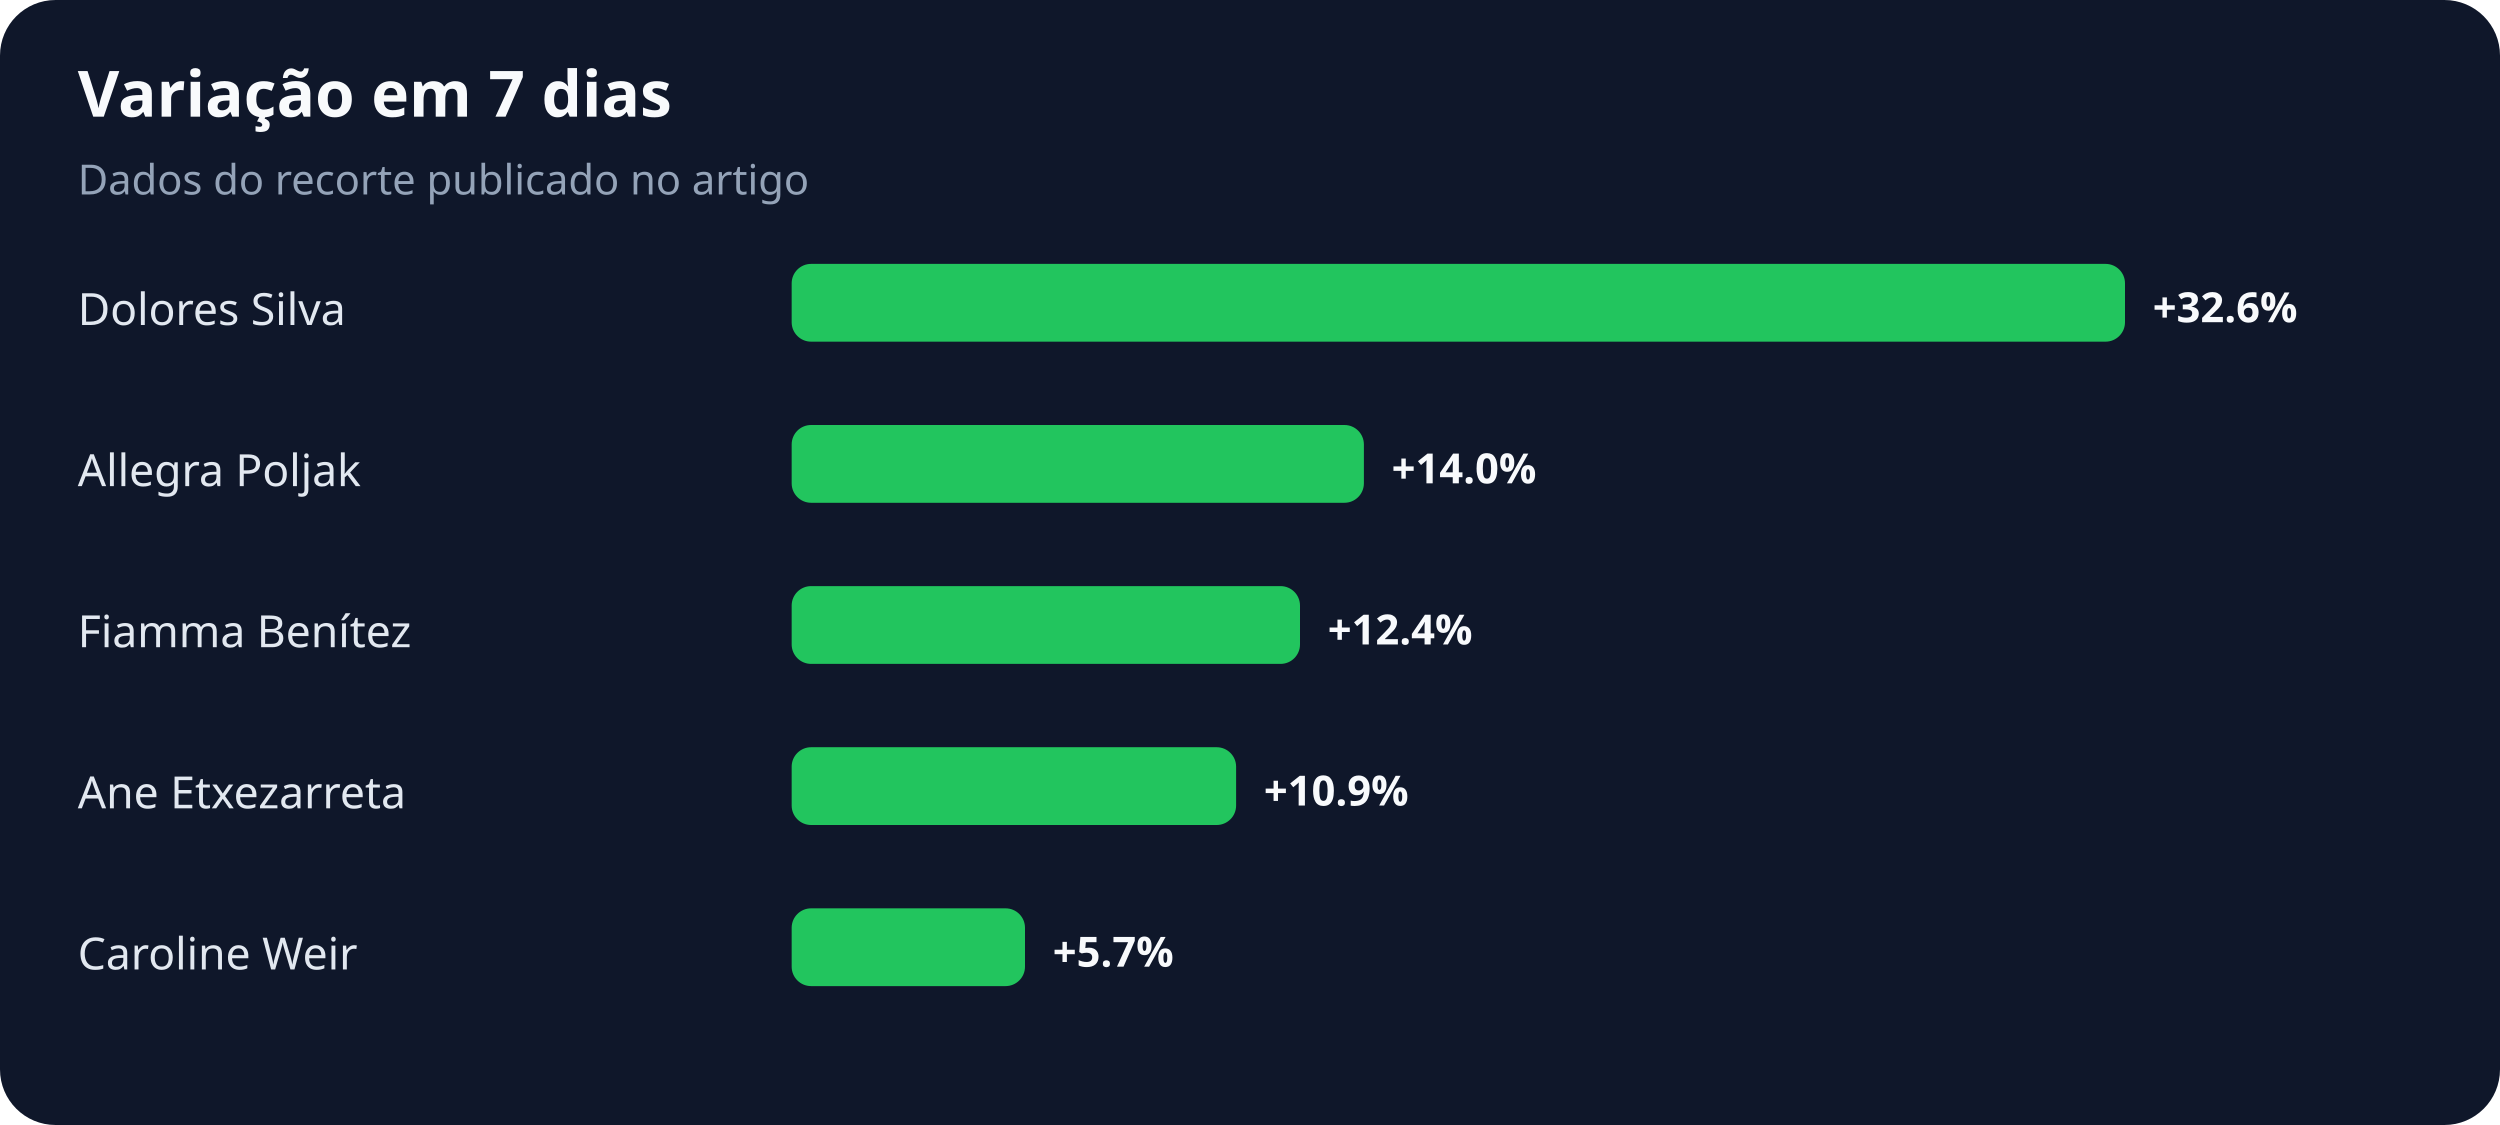
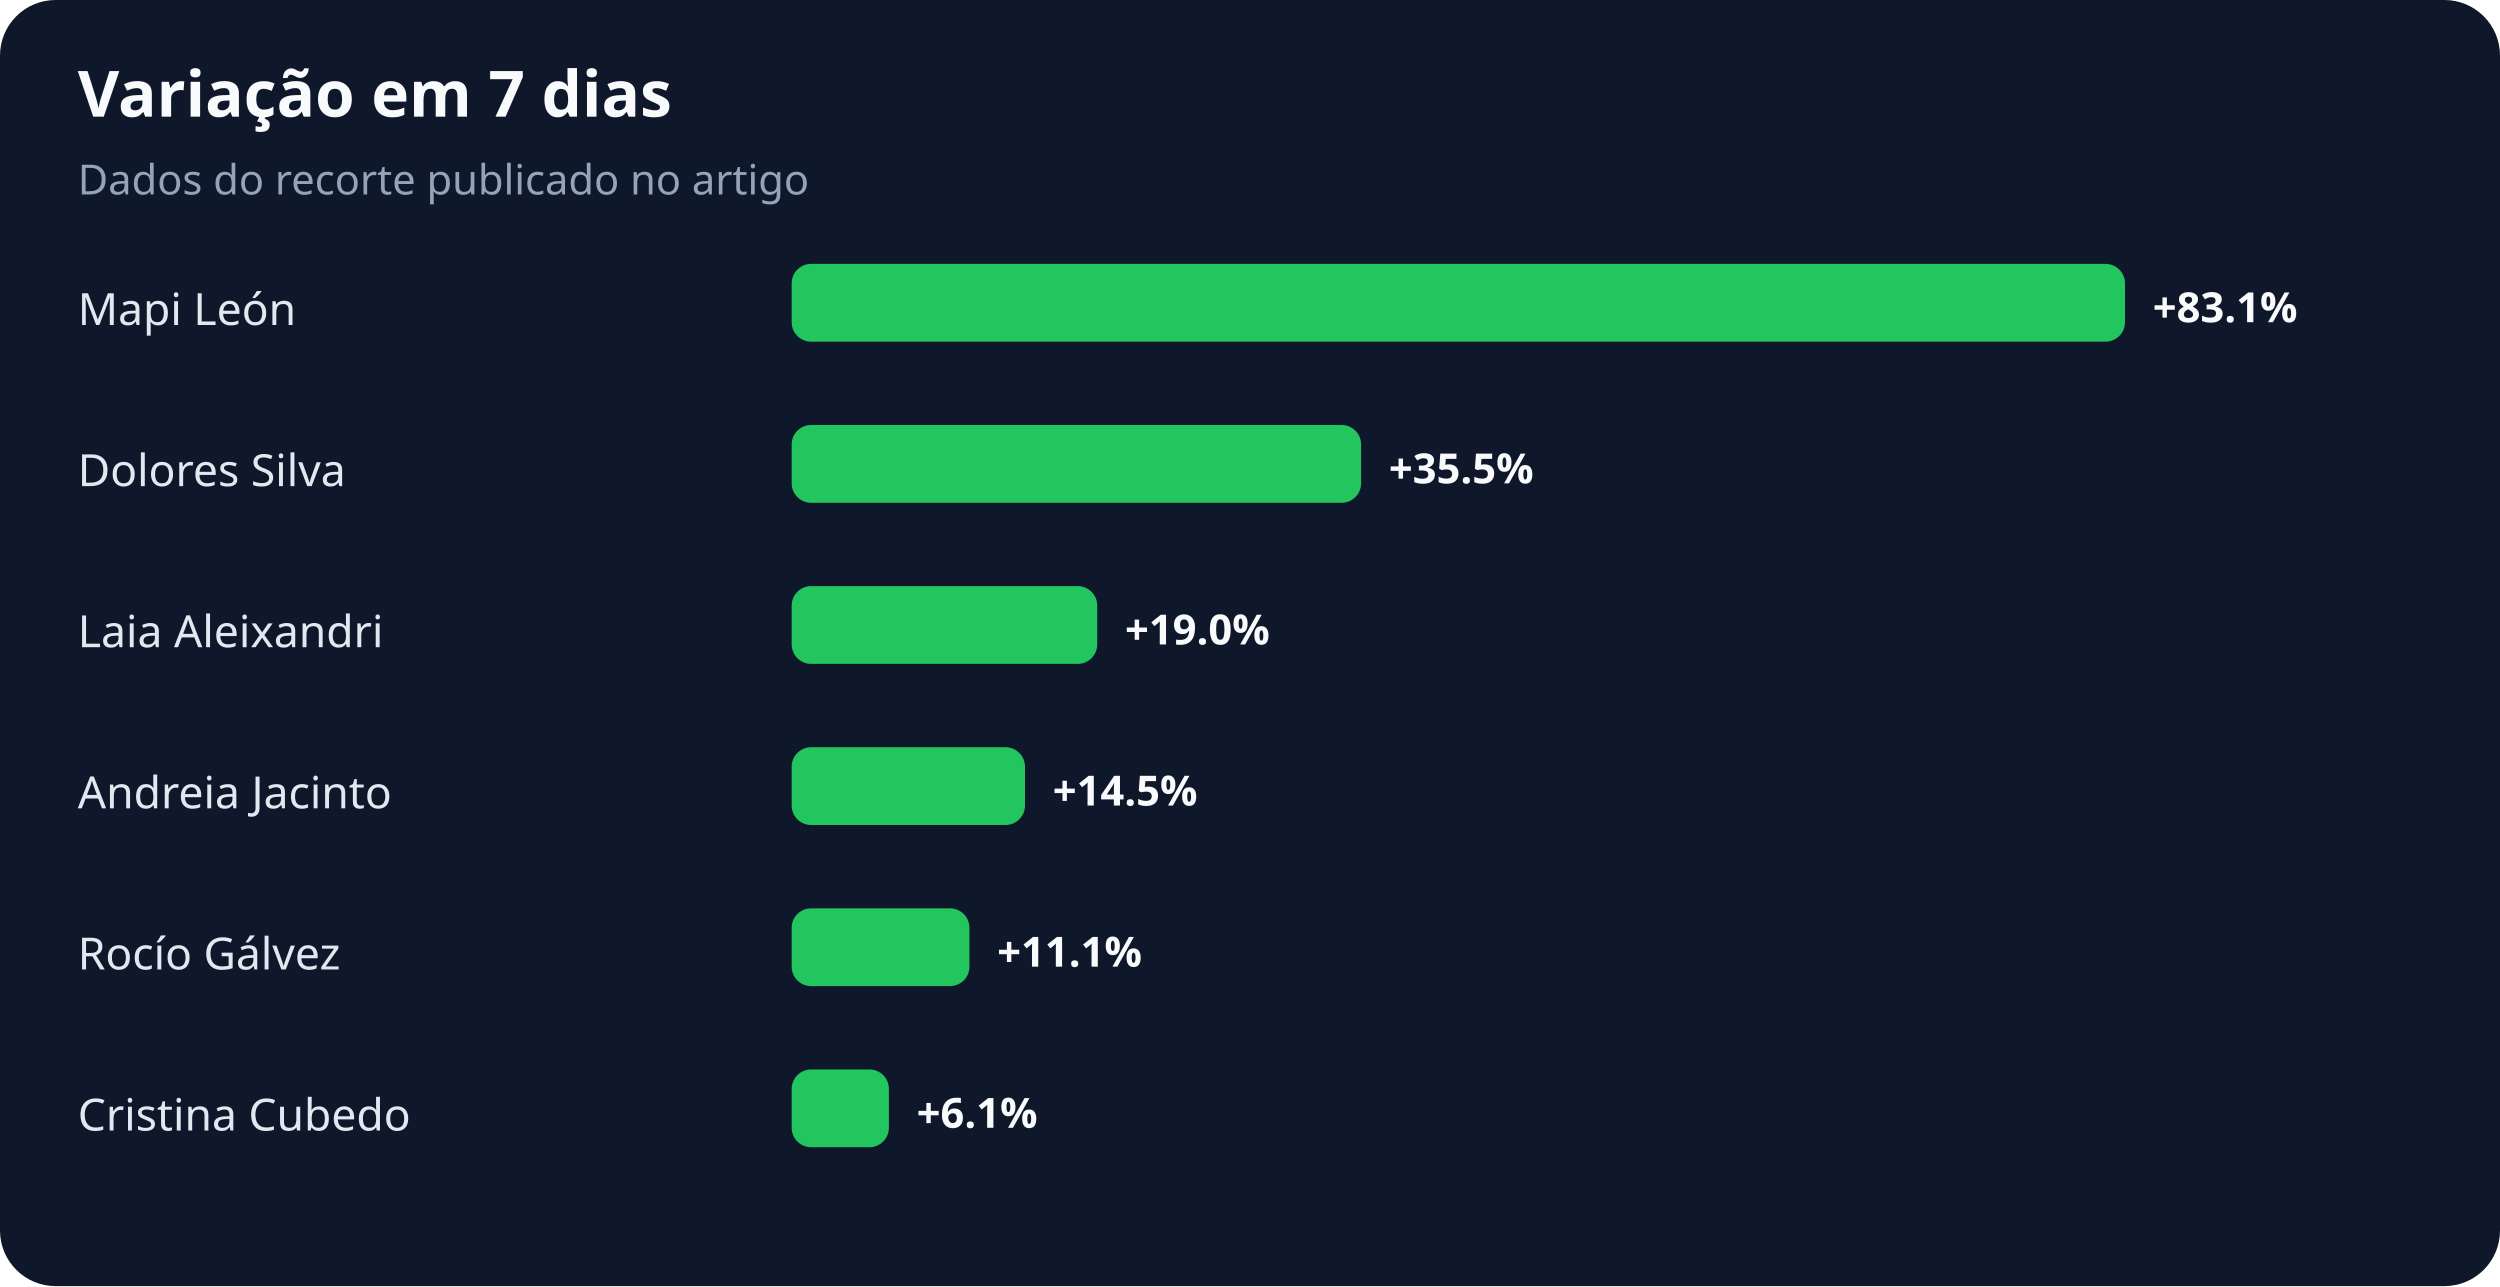
- <svg xmlns="http://www.w3.org/2000/svg" width="900" height="405" viewBox="0 0 900 405" role="img" aria-labelledby="title desc">
+ <svg xmlns="http://www.w3.org/2000/svg" width="900" height="463" viewBox="0 0 900 463" role="img" aria-labelledby="title desc">
  <rect width="100%" height="100%" rx="20" fill="#0f172a" />
  <text x="28" y="42" fill="#f8fafc" font-family="system-ui,sans-serif" font-size="23" font-weight="700">Variação em 7 dias</text>
  <text x="28" y="70" fill="#94a3b8" font-family="system-ui,sans-serif" font-size="15">Dados do recorte publicado no artigo</text>
-   <text x="28" y="117" fill="#e2e8f0" font-family="system-ui,sans-serif" font-size="16">Dolores Silva</text>
+   <text x="28" y="117" fill="#e2e8f0" font-family="system-ui,sans-serif" font-size="16">Mapi León</text>
  <rect x="285" y="95" width="480" height="28" rx="7" fill="#22c55e" />
-   <text x="775" y="116" fill="#f8fafc" font-family="system-ui,sans-serif" font-size="15" font-weight="700">+32.6%</text>
-   <text x="28" y="175" fill="#e2e8f0" font-family="system-ui,sans-serif" font-size="16">Allegra Poljak</text>
-   <rect x="285" y="153" width="206" height="28" rx="7" fill="#22c55e" />
-   <text x="501" y="174" fill="#f8fafc" font-family="system-ui,sans-serif" font-size="15" font-weight="700">+14.0%</text>
-   <text x="28" y="233" fill="#e2e8f0" font-family="system-ui,sans-serif" font-size="16">Fiamma Benítez</text>
-   <rect x="285" y="211" width="183" height="28" rx="7" fill="#22c55e" />
-   <text x="478" y="232" fill="#f8fafc" font-family="system-ui,sans-serif" font-size="15" font-weight="700">+12.4%</text>
-   <text x="28" y="291" fill="#e2e8f0" font-family="system-ui,sans-serif" font-size="16">Ane Etxezarreta</text>
-   <rect x="285" y="269" width="160" height="28" rx="7" fill="#22c55e" />
-   <text x="455" y="290" fill="#f8fafc" font-family="system-ui,sans-serif" font-size="15" font-weight="700">+10.9%</text>
-   <text x="28" y="349" fill="#e2e8f0" font-family="system-ui,sans-serif" font-size="16">Caroline Weir</text>
-   <rect x="285" y="327" width="84" height="28" rx="7" fill="#22c55e" />
-   <text x="379" y="348" fill="#f8fafc" font-family="system-ui,sans-serif" font-size="15" font-weight="700">+5.7%</text>
+   <text x="775" y="116" fill="#f8fafc" font-family="system-ui,sans-serif" font-size="15" font-weight="700">+83.1%</text>
+   <text x="28" y="175" fill="#e2e8f0" font-family="system-ui,sans-serif" font-size="16">Dolores Silva</text>
+   <rect x="285" y="153" width="205" height="28" rx="7" fill="#22c55e" />
+   <text x="500" y="174" fill="#f8fafc" font-family="system-ui,sans-serif" font-size="15" font-weight="700">+35.5%</text>
+   <text x="28" y="233" fill="#e2e8f0" font-family="system-ui,sans-serif" font-size="16">Laia Aleixandri</text>
+   <rect x="285" y="211" width="110" height="28" rx="7" fill="#22c55e" />
+   <text x="405" y="232" fill="#f8fafc" font-family="system-ui,sans-serif" font-size="15" font-weight="700">+19.0%</text>
+   <text x="28" y="291" fill="#e2e8f0" font-family="system-ui,sans-serif" font-size="16">Andreia Jacinto</text>
+   <rect x="285" y="269" width="84" height="28" rx="7" fill="#22c55e" />
+   <text x="379" y="290" fill="#f8fafc" font-family="system-ui,sans-serif" font-size="15" font-weight="700">+14.5%</text>
+   <text x="28" y="349" fill="#e2e8f0" font-family="system-ui,sans-serif" font-size="16">Rocío Gálvez</text>
+   <rect x="285" y="327" width="64" height="28" rx="7" fill="#22c55e" />
+   <text x="359" y="348" fill="#f8fafc" font-family="system-ui,sans-serif" font-size="15" font-weight="700">+11.1%</text>
+   <text x="28" y="407" fill="#e2e8f0" font-family="system-ui,sans-serif" font-size="16">Cristina Cubedo</text>
+   <rect x="285" y="385" width="35" height="28" rx="7" fill="#22c55e" />
+   <text x="330" y="406" fill="#f8fafc" font-family="system-ui,sans-serif" font-size="15" font-weight="700">+6.1%</text>
</svg>
